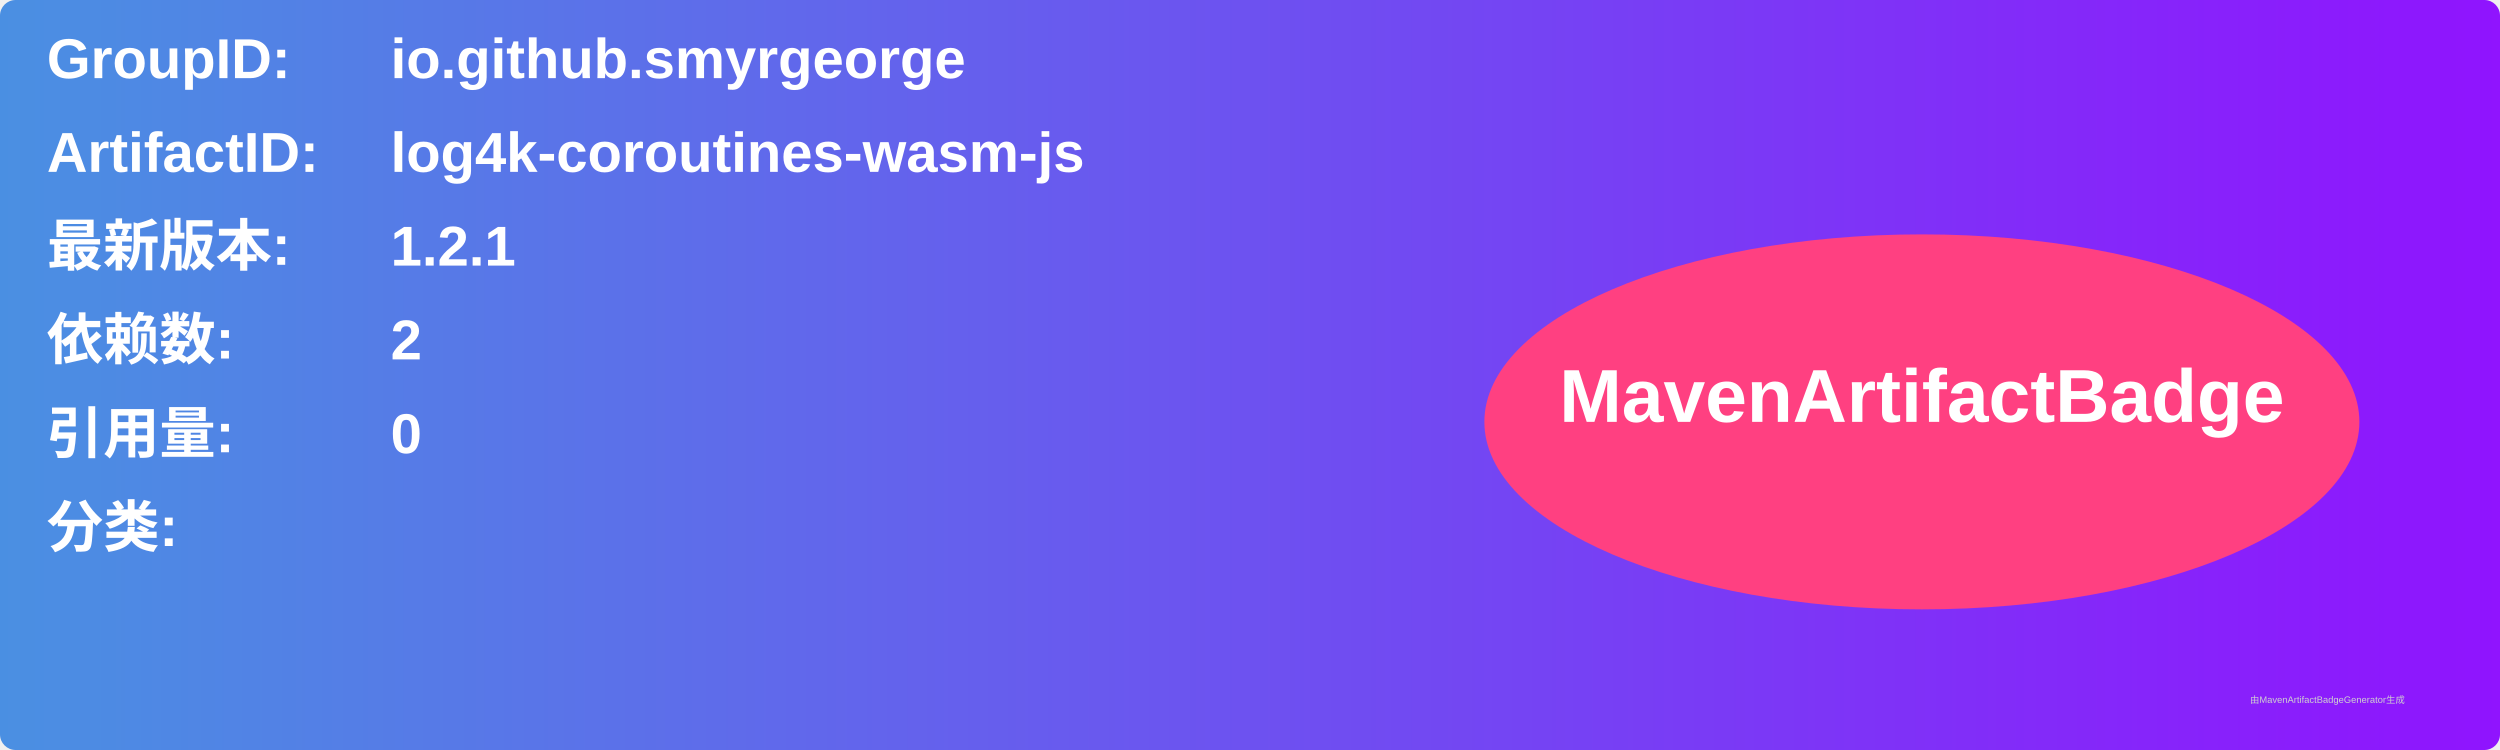
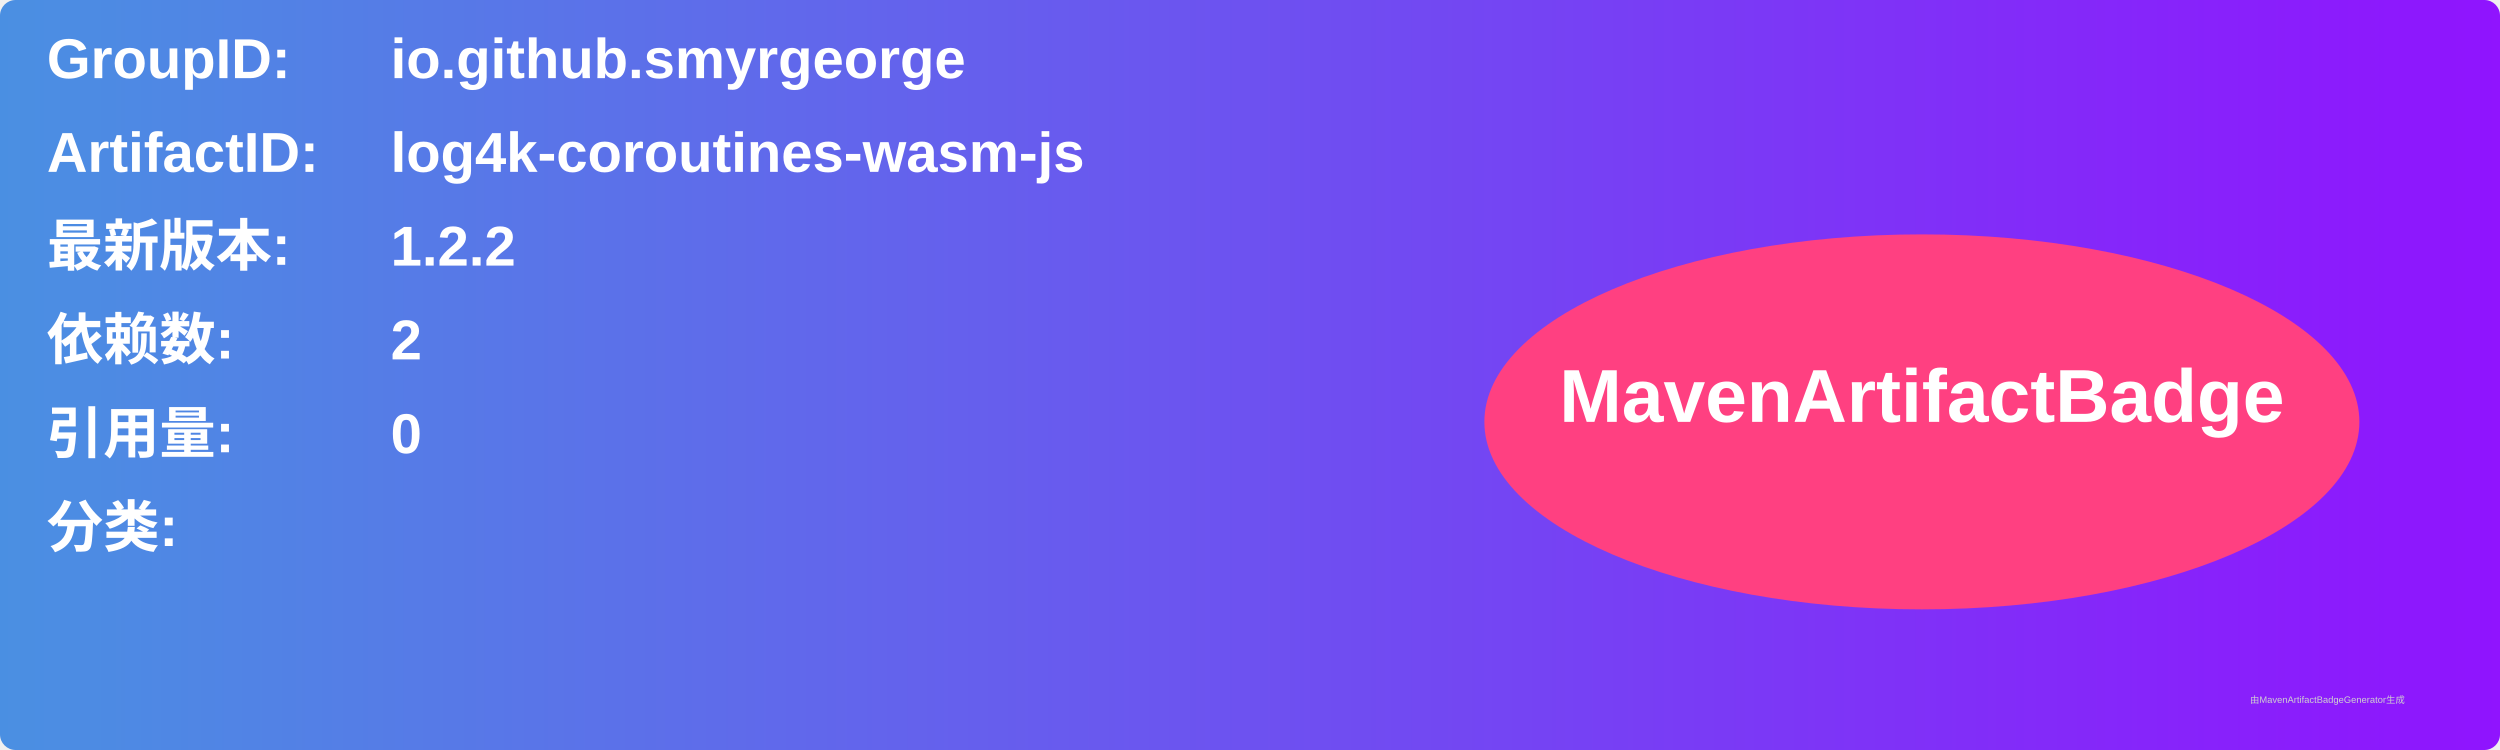
<svg xmlns="http://www.w3.org/2000/svg" width="800" height="240" viewBox="0 0 800 240">
  <linearGradient id="grad" x1="0%" y1="0%" x2="100%" y2="0%">
    <stop offset="0%" stop-color="#4a90e2" />
    <stop offset="100%" stop-color="#9013fe" />
  </linearGradient>
  <rect width="100%" height="100%" rx="5" ry="5" fill="url(#grad)" />
  <g transform="translate(15, 15)">
    <text x="0" y="10" font-family="Arial" font-size="18" fill="white" font-weight="bold" width="260">GroupID:</text>
    <text x="110" y="10" font-family="Arial" font-size="18" fill="white" font-weight="bold" width="460">io.github.smyrgeorge</text>
    <text x="0" y="40" font-family="Arial" font-size="18" fill="white" font-weight="bold" width="260">ArtifactID:</text>
    <text x="110" y="40" font-family="Arial" font-size="18" fill="white" font-weight="bold" width="460">log4k-coroutines-wasm-js</text>
    <text x="0" y="70" font-family="Arial" font-size="18" fill="white" font-weight="bold">最新版本:</text>
    <text x="110" y="70" font-family="Arial" font-size="18" fill="white" font-weight="bold">
-       <tspan font-weight="bold">1.2.1</tspan>
+       <tspan font-weight="bold">1.2.2</tspan>
    </text>
    <text x="0" y="100" font-family="Arial" font-size="18" fill="white" font-weight="bold">依赖数: </text>
    <text x="110" y="100" font-family="Arial" font-size="18" fill="white">
      <tspan font-weight="bold">2</tspan>
    </text>
    <text x="0" y="130" font-family="Arial" font-size="18" fill="white" font-weight="bold">引用量: </text>
    <text x="110" y="130" font-family="Arial" font-size="18" fill="white">
      <tspan font-weight="bold">0</tspan>
    </text>
    <text x="0" y="160" font-family="Arial" font-size="18" fill="white" font-weight="bold">分类:</text>
    <text x="10" y="190" font-family="Arial" font-size="10" fill="white">
      <tspan font-weight="bold" />
    </text>
    <ellipse cx="600" cy="120" rx="140" ry="60" fill="#ff4081" />
    <text x="600" y="120" text-anchor="middle" font-family="Arial" font-size="24" fill="white" font-weight="bold">MavenArtifactBadge</text>
  </g>
  <text x="720" y="225" font-family="Arial" font-size="3" fill="#d0d0d0">由MavenArtifactBadgeGenerator生成</text>
</svg>
